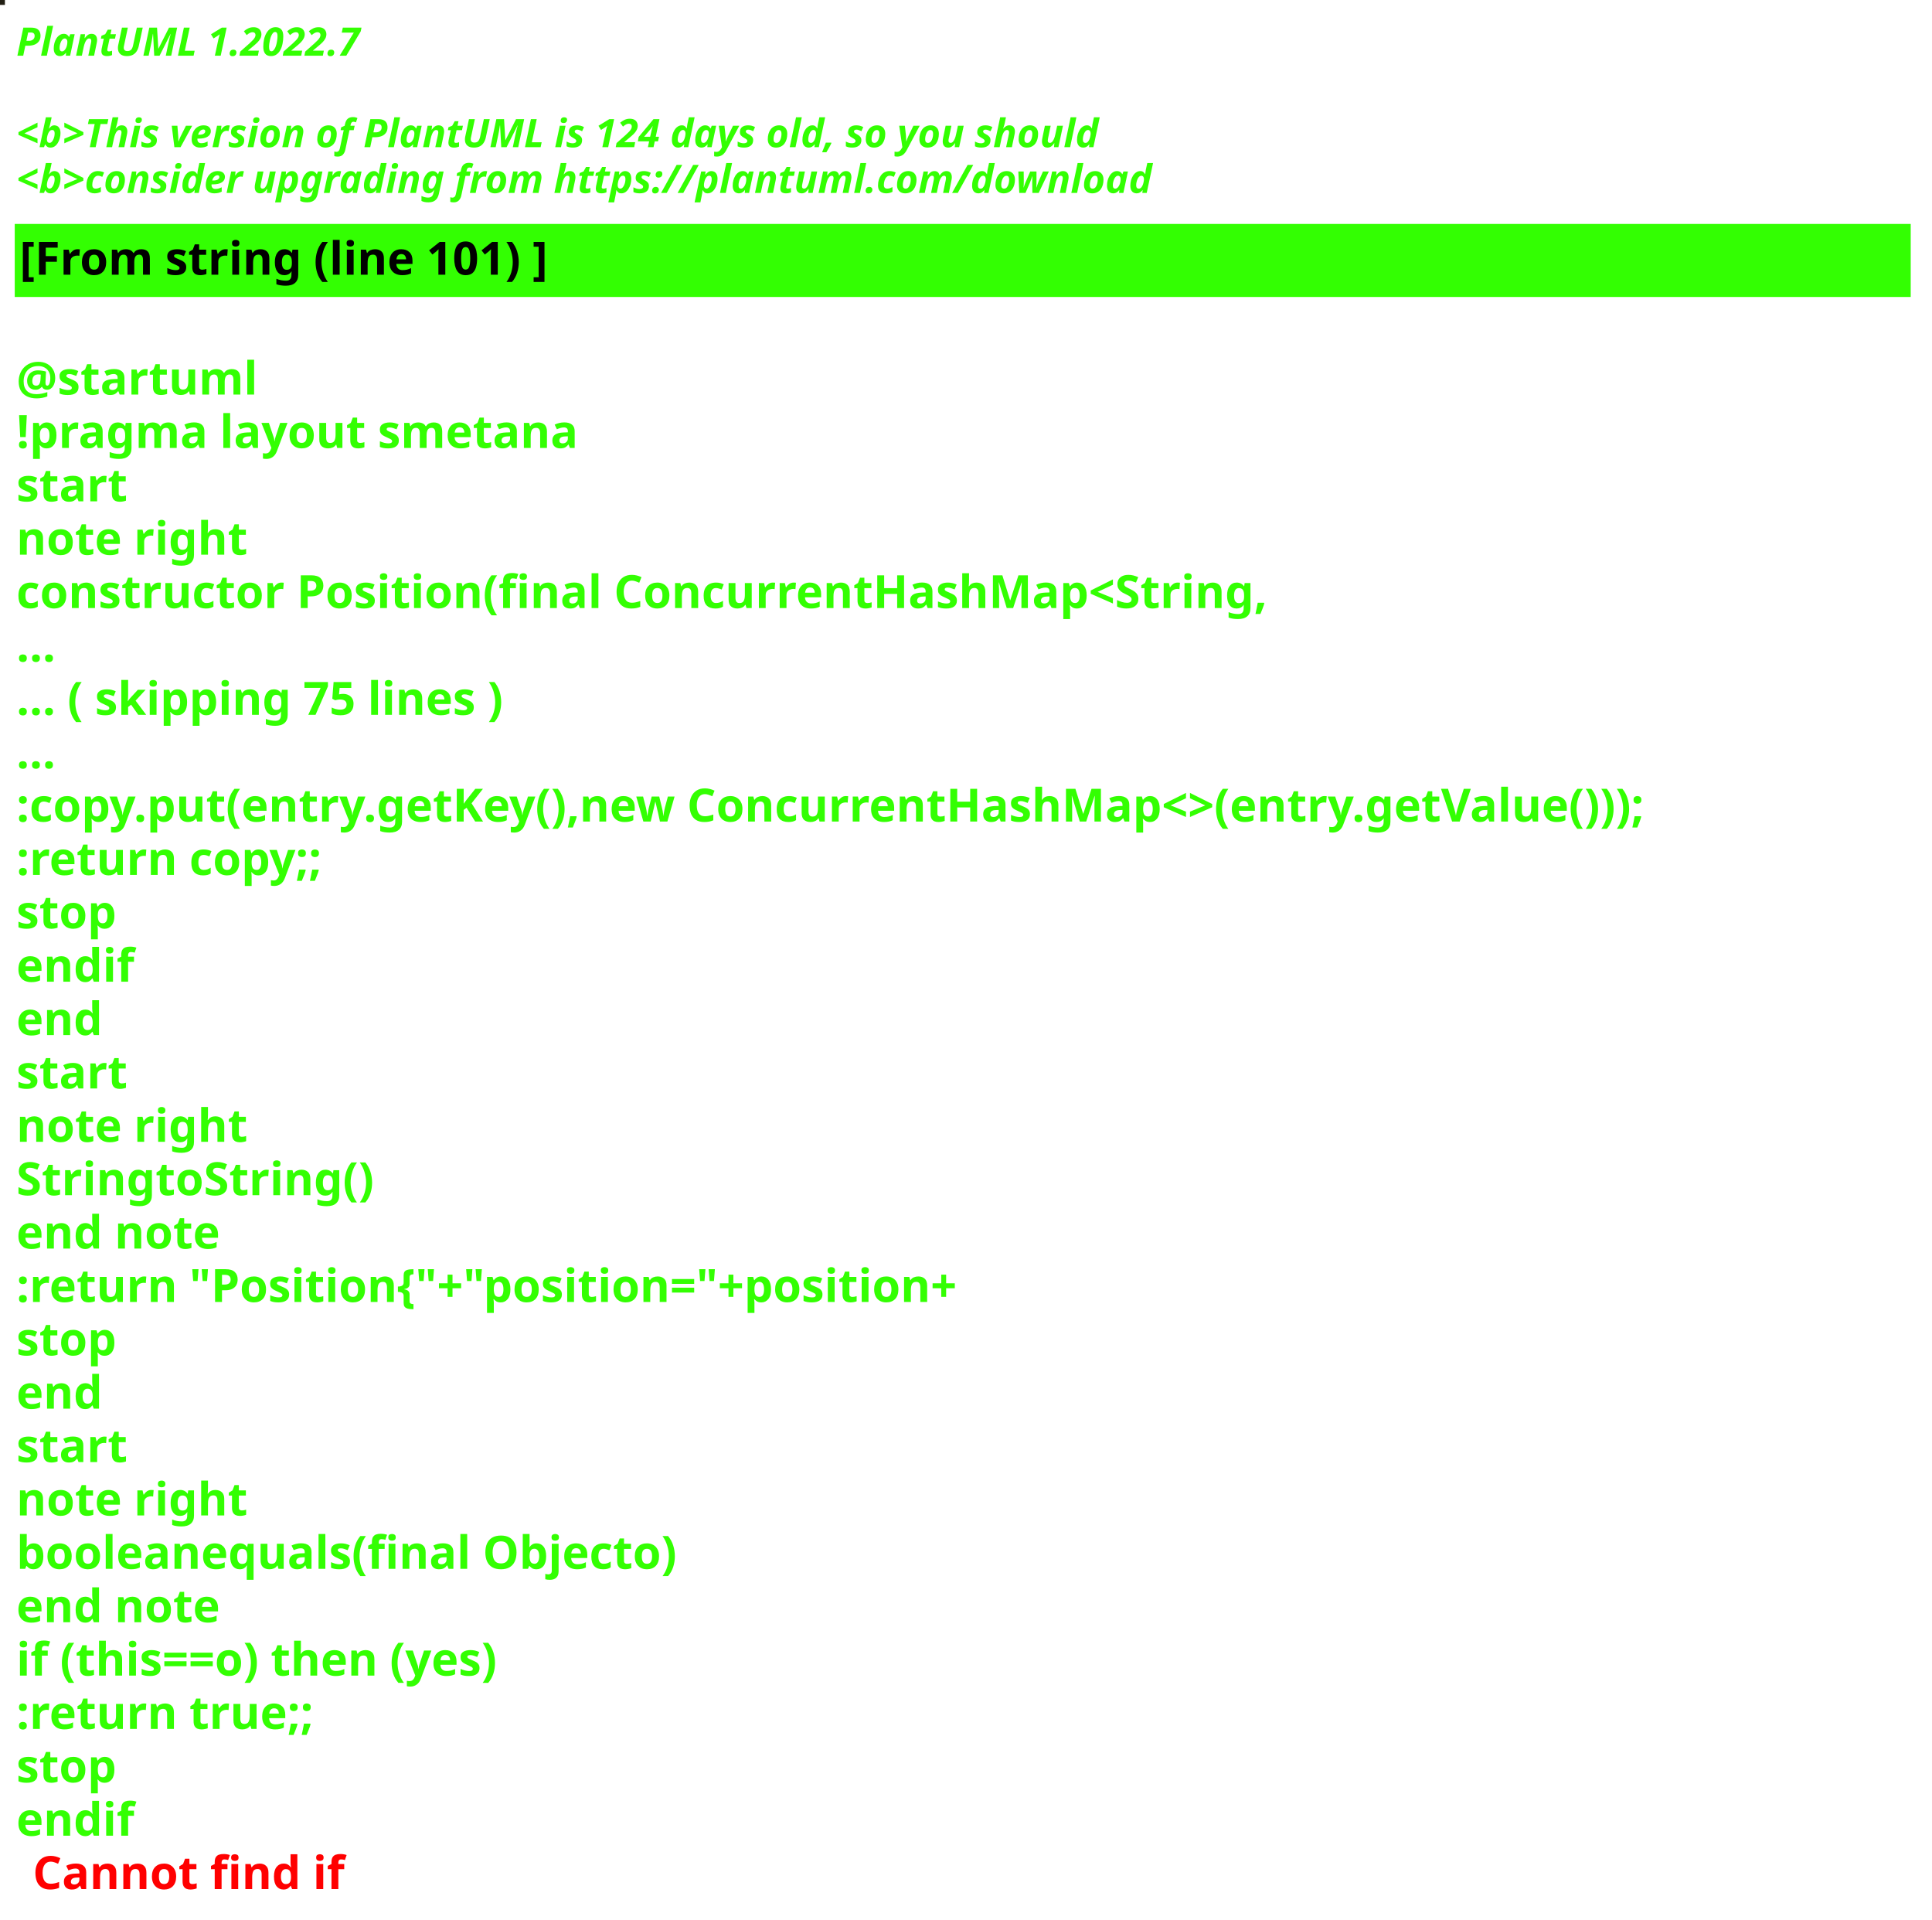
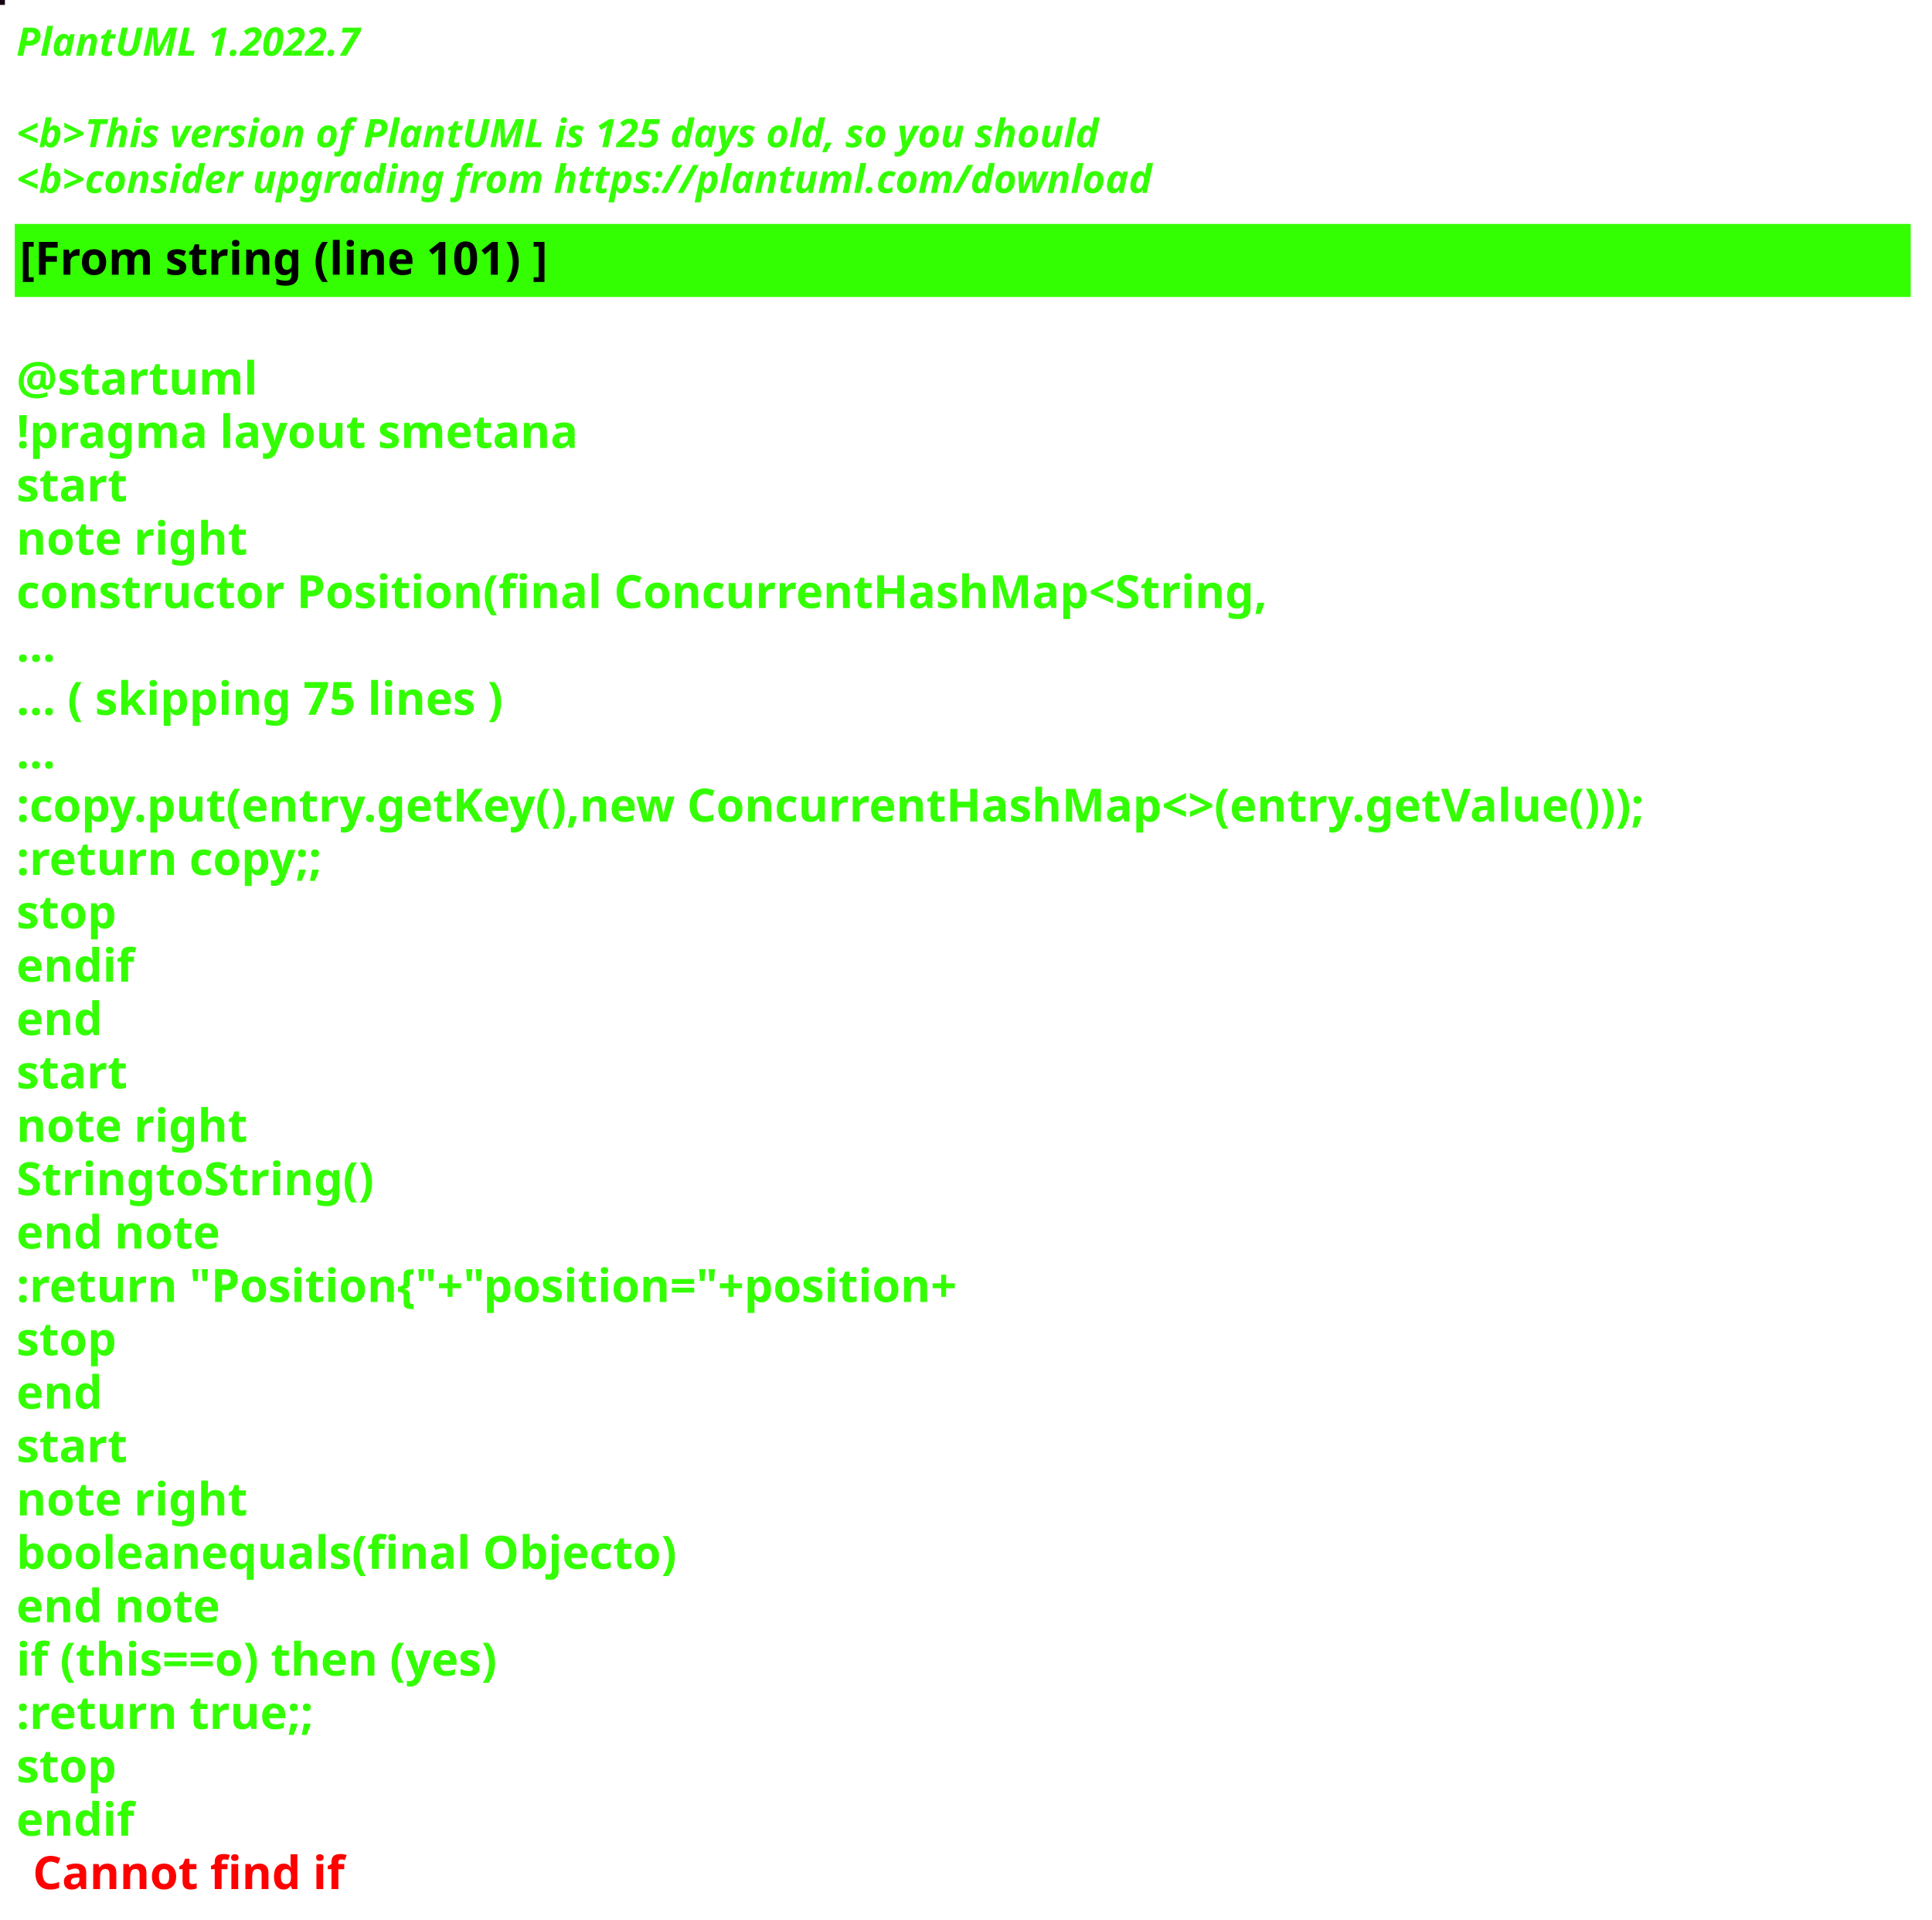
<svg xmlns="http://www.w3.org/2000/svg" contentStyleType="text/css" height="586px" preserveAspectRatio="none" style="width:590px;height:586px;background:#000000;" version="1.1" viewBox="0 0 590 586" width="590px" zoomAndPan="magnify">
  <defs />
  <g>
-     <rect fill="#221F13" height="1" style="stroke:#221F13;stroke-width:1.0;" width="1" x="0" y="0" />
+     <rect fill="#140215" height="1" style="stroke:#140215;stroke-width:1.0;" width="1" x="0" y="0" />
    <text fill="#33FF02" font-family="sans-serif" font-size="12" font-style="italic" font-weight="bold" lengthAdjust="spacing" textLength="127" x="5" y="17">PlantUML 1.2022.7</text>
    <text fill="#33FF02" font-family="sans-serif" font-size="12" font-style="italic" font-weight="bold" lengthAdjust="spacing" textLength="4" x="5" y="30.969"> </text>
-     <text fill="#33FF02" font-family="sans-serif" font-size="12" font-style="italic" font-weight="bold" lengthAdjust="spacing" textLength="399" x="5" y="44.938">&lt;b&gt;This version of PlantUML is 124 days old, so you should</text>
+     <text fill="#33FF02" font-family="sans-serif" font-size="12" font-style="italic" font-weight="bold" lengthAdjust="spacing" textLength="399" x="5" y="44.938">&lt;b&gt;This version of PlantUML is 125 days old, so you should</text>
    <text fill="#33FF02" font-family="sans-serif" font-size="12" font-style="italic" font-weight="bold" lengthAdjust="spacing" textLength="408" x="5" y="58.906">&lt;b&gt;consider upgrading from https://plantuml.com/download</text>
    <rect fill="#33FF02" height="21.297" style="stroke:#33FF02;stroke-width:1.0;" width="578" x="5" y="68.875" />
    <text fill="#000000" font-family="sans-serif" font-size="14" font-weight="bold" lengthAdjust="spacing" textLength="188" x="6" y="83.875">[From string (line 101) ]</text>
    <text fill="#33FF02" font-family="sans-serif" font-size="14" font-weight="bold" lengthAdjust="spacing" textLength="5" x="5" y="104.172"> </text>
    <text fill="#33FF02" font-family="sans-serif" font-size="14" font-weight="bold" lengthAdjust="spacing" textLength="79" x="5" y="120.469">@startuml</text>
    <text fill="#33FF02" font-family="sans-serif" font-size="14" font-weight="bold" lengthAdjust="spacing" textLength="190" x="5" y="136.766">!pragma layout smetana</text>
    <text fill="#33FF02" font-family="sans-serif" font-size="14" font-weight="bold" lengthAdjust="spacing" textLength="37" x="5" y="153.062">start</text>
    <text fill="#33FF02" font-family="sans-serif" font-size="14" font-weight="bold" lengthAdjust="spacing" textLength="78" x="5" y="169.359">note right</text>
    <text fill="#33FF02" font-family="sans-serif" font-size="14" font-weight="bold" lengthAdjust="spacing" textLength="430" x="5" y="185.656">constructor Position(final ConcurrentHashMap&lt;String,</text>
    <text fill="#33FF02" font-family="sans-serif" font-size="14" font-weight="bold" lengthAdjust="spacing" textLength="15" x="5" y="201.953">...</text>
    <text fill="#33FF02" font-family="sans-serif" font-size="14" font-weight="bold" lengthAdjust="spacing" textLength="175" x="5" y="218.25">... ( skipping 75 lines )</text>
    <text fill="#33FF02" font-family="sans-serif" font-size="14" font-weight="bold" lengthAdjust="spacing" textLength="15" x="5" y="234.547">...</text>
    <text fill="#33FF02" font-family="sans-serif" font-size="14" font-weight="bold" lengthAdjust="spacing" textLength="578" x="5" y="250.844">:copy.put(entry.getKey(),new ConcurrentHashMap&lt;&gt;(entry.getValue()));</text>
    <text fill="#33FF02" font-family="sans-serif" font-size="14" font-weight="bold" lengthAdjust="spacing" textLength="111" x="5" y="267.141">:return copy;;</text>
    <text fill="#33FF02" font-family="sans-serif" font-size="14" font-weight="bold" lengthAdjust="spacing" textLength="35" x="5" y="283.438">stop</text>
    <text fill="#33FF02" font-family="sans-serif" font-size="14" font-weight="bold" lengthAdjust="spacing" textLength="40" x="5" y="299.734">endif</text>
    <text fill="#33FF02" font-family="sans-serif" font-size="14" font-weight="bold" lengthAdjust="spacing" textLength="30" x="5" y="316.031">end</text>
    <text fill="#33FF02" font-family="sans-serif" font-size="14" font-weight="bold" lengthAdjust="spacing" textLength="37" x="5" y="332.328">start</text>
    <text fill="#33FF02" font-family="sans-serif" font-size="14" font-weight="bold" lengthAdjust="spacing" textLength="78" x="5" y="348.625">note right</text>
    <text fill="#33FF02" font-family="sans-serif" font-size="14" font-weight="bold" lengthAdjust="spacing" textLength="122" x="5" y="364.922">StringtoString()</text>
    <text fill="#33FF02" font-family="sans-serif" font-size="14" font-weight="bold" lengthAdjust="spacing" textLength="71" x="5" y="381.219">end note</text>
    <text fill="#33FF02" font-family="sans-serif" font-size="14" font-weight="bold" lengthAdjust="spacing" textLength="336" x="5" y="397.516">:return "Position{"+"position="+position+</text>
    <text fill="#33FF02" font-family="sans-serif" font-size="14" font-weight="bold" lengthAdjust="spacing" textLength="35" x="5" y="413.812">stop</text>
    <text fill="#33FF02" font-family="sans-serif" font-size="14" font-weight="bold" lengthAdjust="spacing" textLength="30" x="5" y="430.109">end</text>
    <text fill="#33FF02" font-family="sans-serif" font-size="14" font-weight="bold" lengthAdjust="spacing" textLength="37" x="5" y="446.406">start</text>
    <text fill="#33FF02" font-family="sans-serif" font-size="14" font-weight="bold" lengthAdjust="spacing" textLength="78" x="5" y="462.703">note right</text>
    <text fill="#33FF02" font-family="sans-serif" font-size="14" font-weight="bold" lengthAdjust="spacing" textLength="226" x="5" y="479">booleanequals(final Objecto)</text>
    <text fill="#33FF02" font-family="sans-serif" font-size="14" font-weight="bold" lengthAdjust="spacing" textLength="71" x="5" y="495.297">end note</text>
    <text fill="#33FF02" font-family="sans-serif" font-size="14" font-weight="bold" lengthAdjust="spacing" textLength="176" x="5" y="511.594">if (this==o) then (yes)</text>
    <text fill="#33FF02" font-family="sans-serif" font-size="14" font-weight="bold" lengthAdjust="spacing" textLength="106" x="5" y="527.891">:return true;;</text>
    <text fill="#33FF02" font-family="sans-serif" font-size="14" font-weight="bold" lengthAdjust="spacing" textLength="35" x="5" y="544.188">stop</text>
    <text fill="#33FF02" font-family="sans-serif" font-size="14" font-weight="bold" lengthAdjust="spacing" text-decoration="wavy underline" textLength="40" x="5" y="560.484">endif</text>
    <text fill="#FF0000" font-family="sans-serif" font-size="14" font-weight="bold" lengthAdjust="spacing" textLength="106" x="10" y="576.781">Cannot find if</text>
  </g>
</svg>
